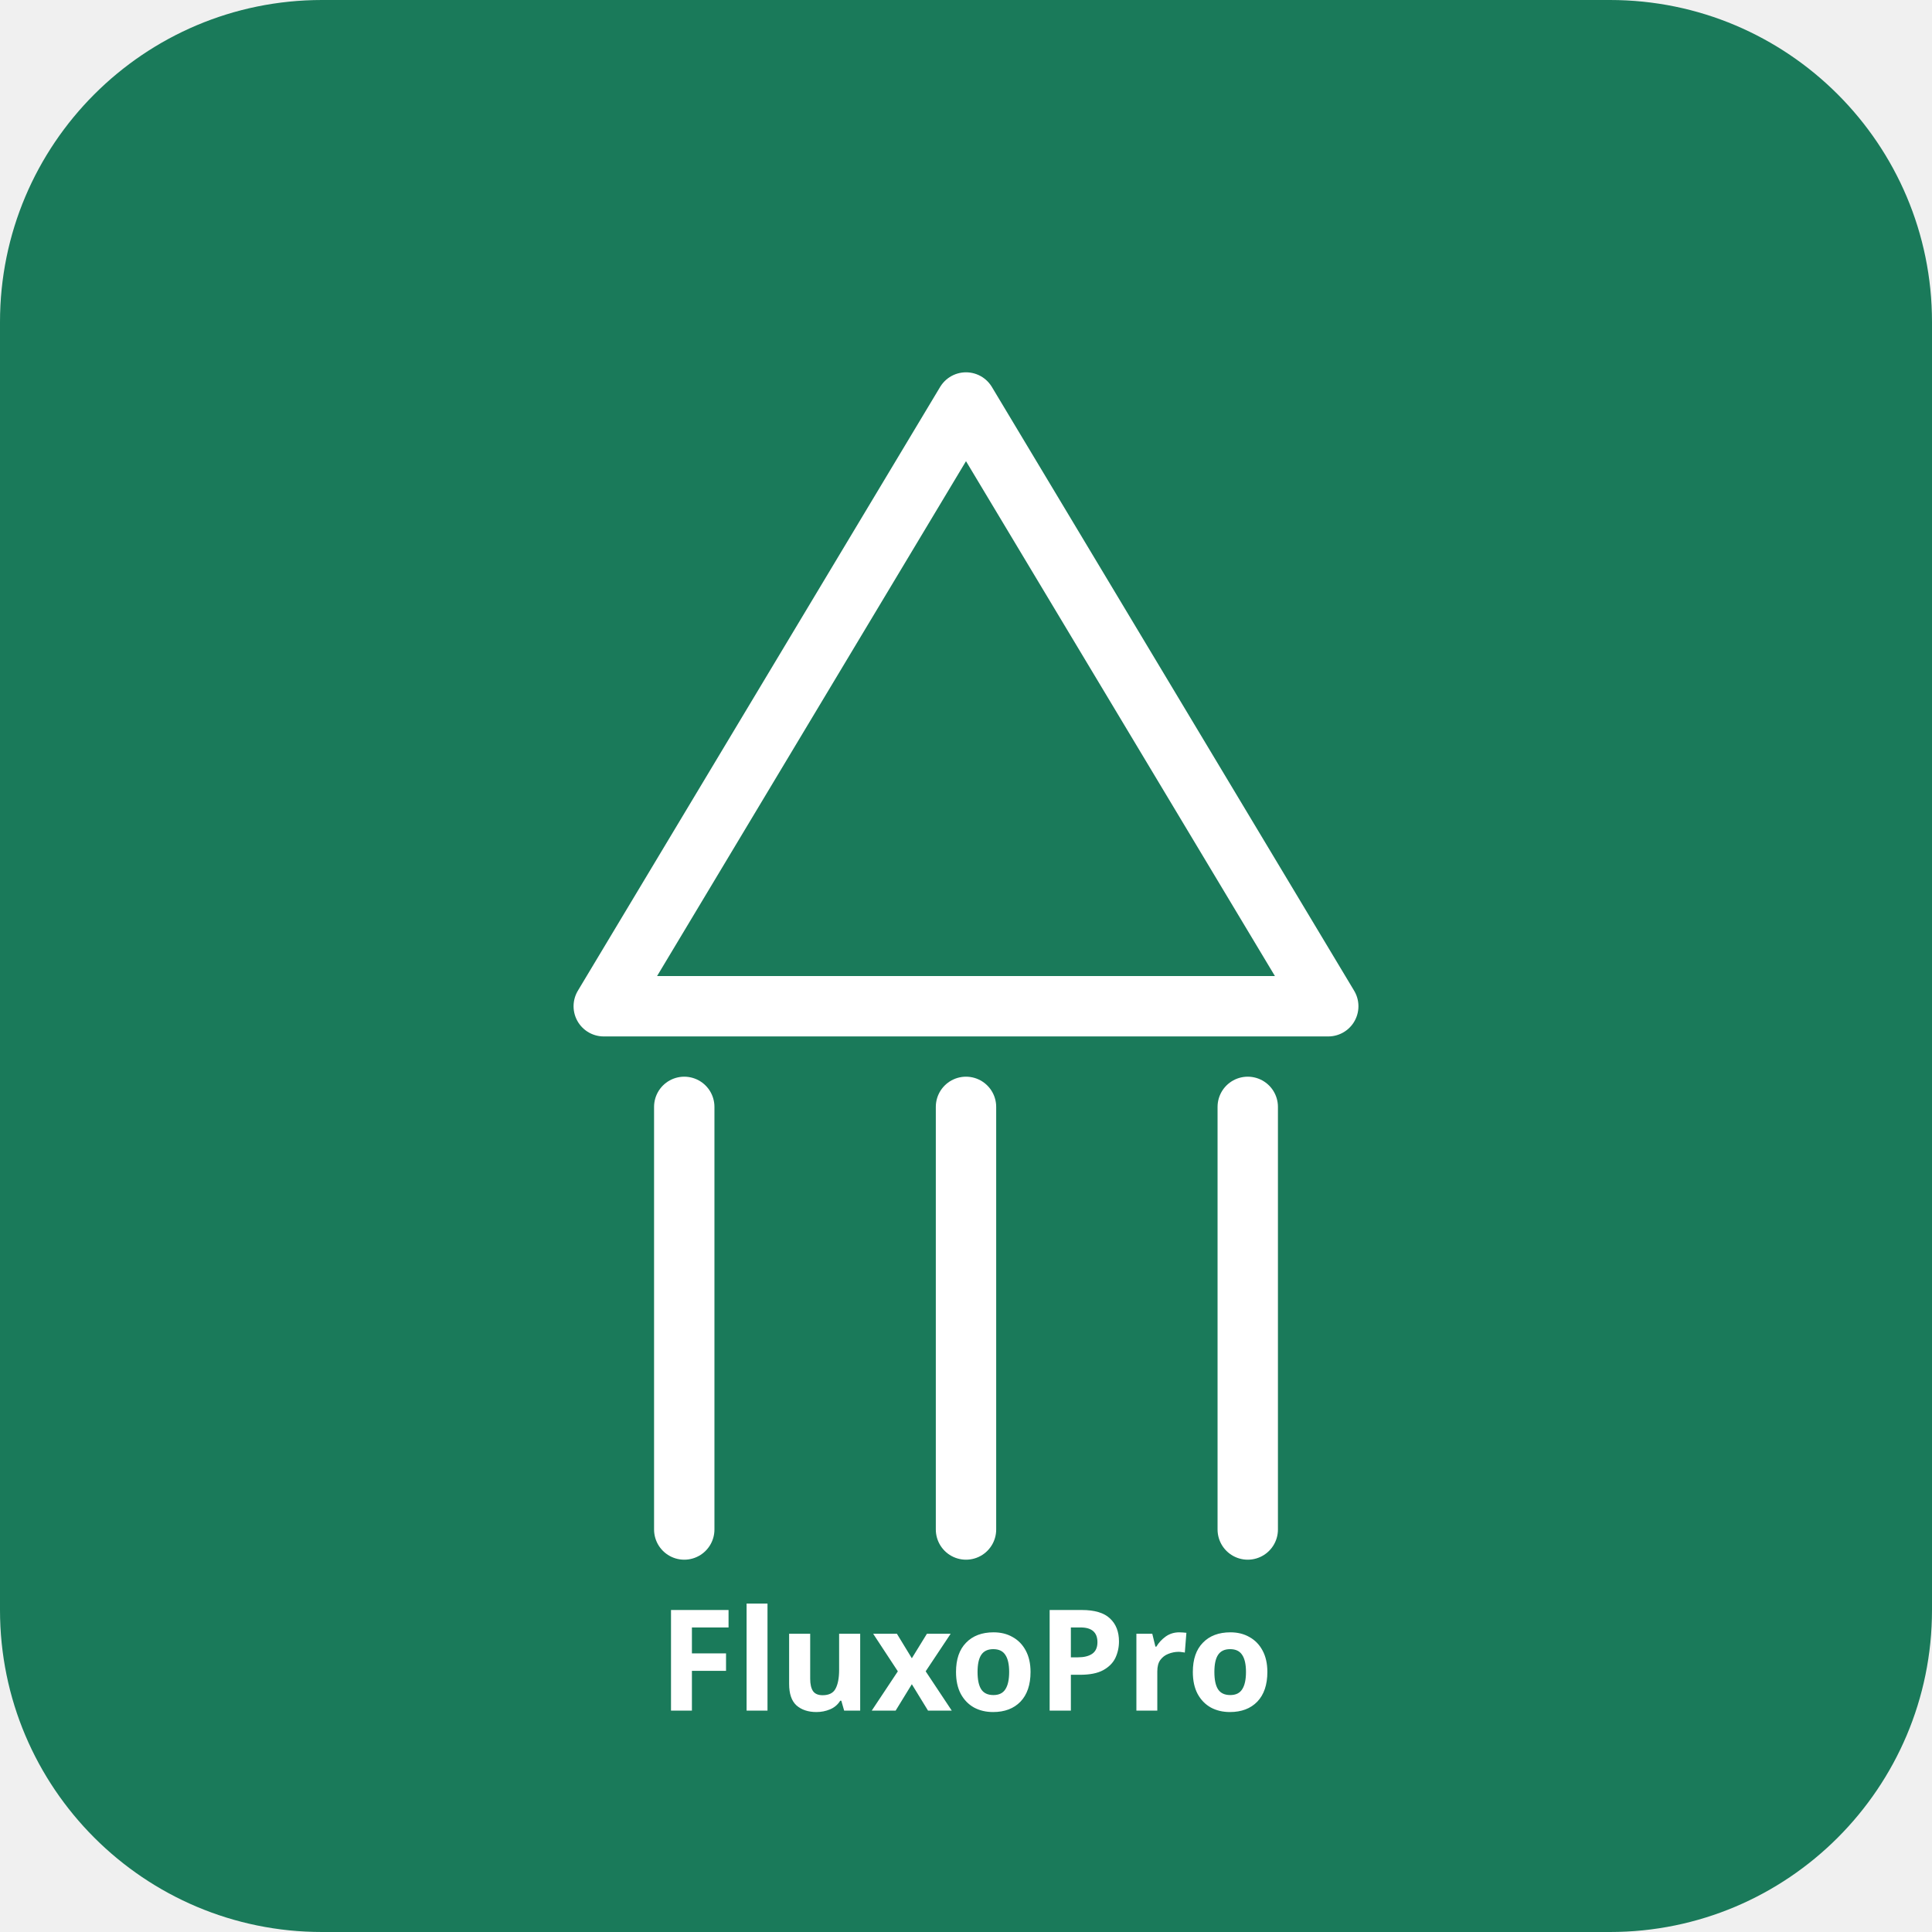
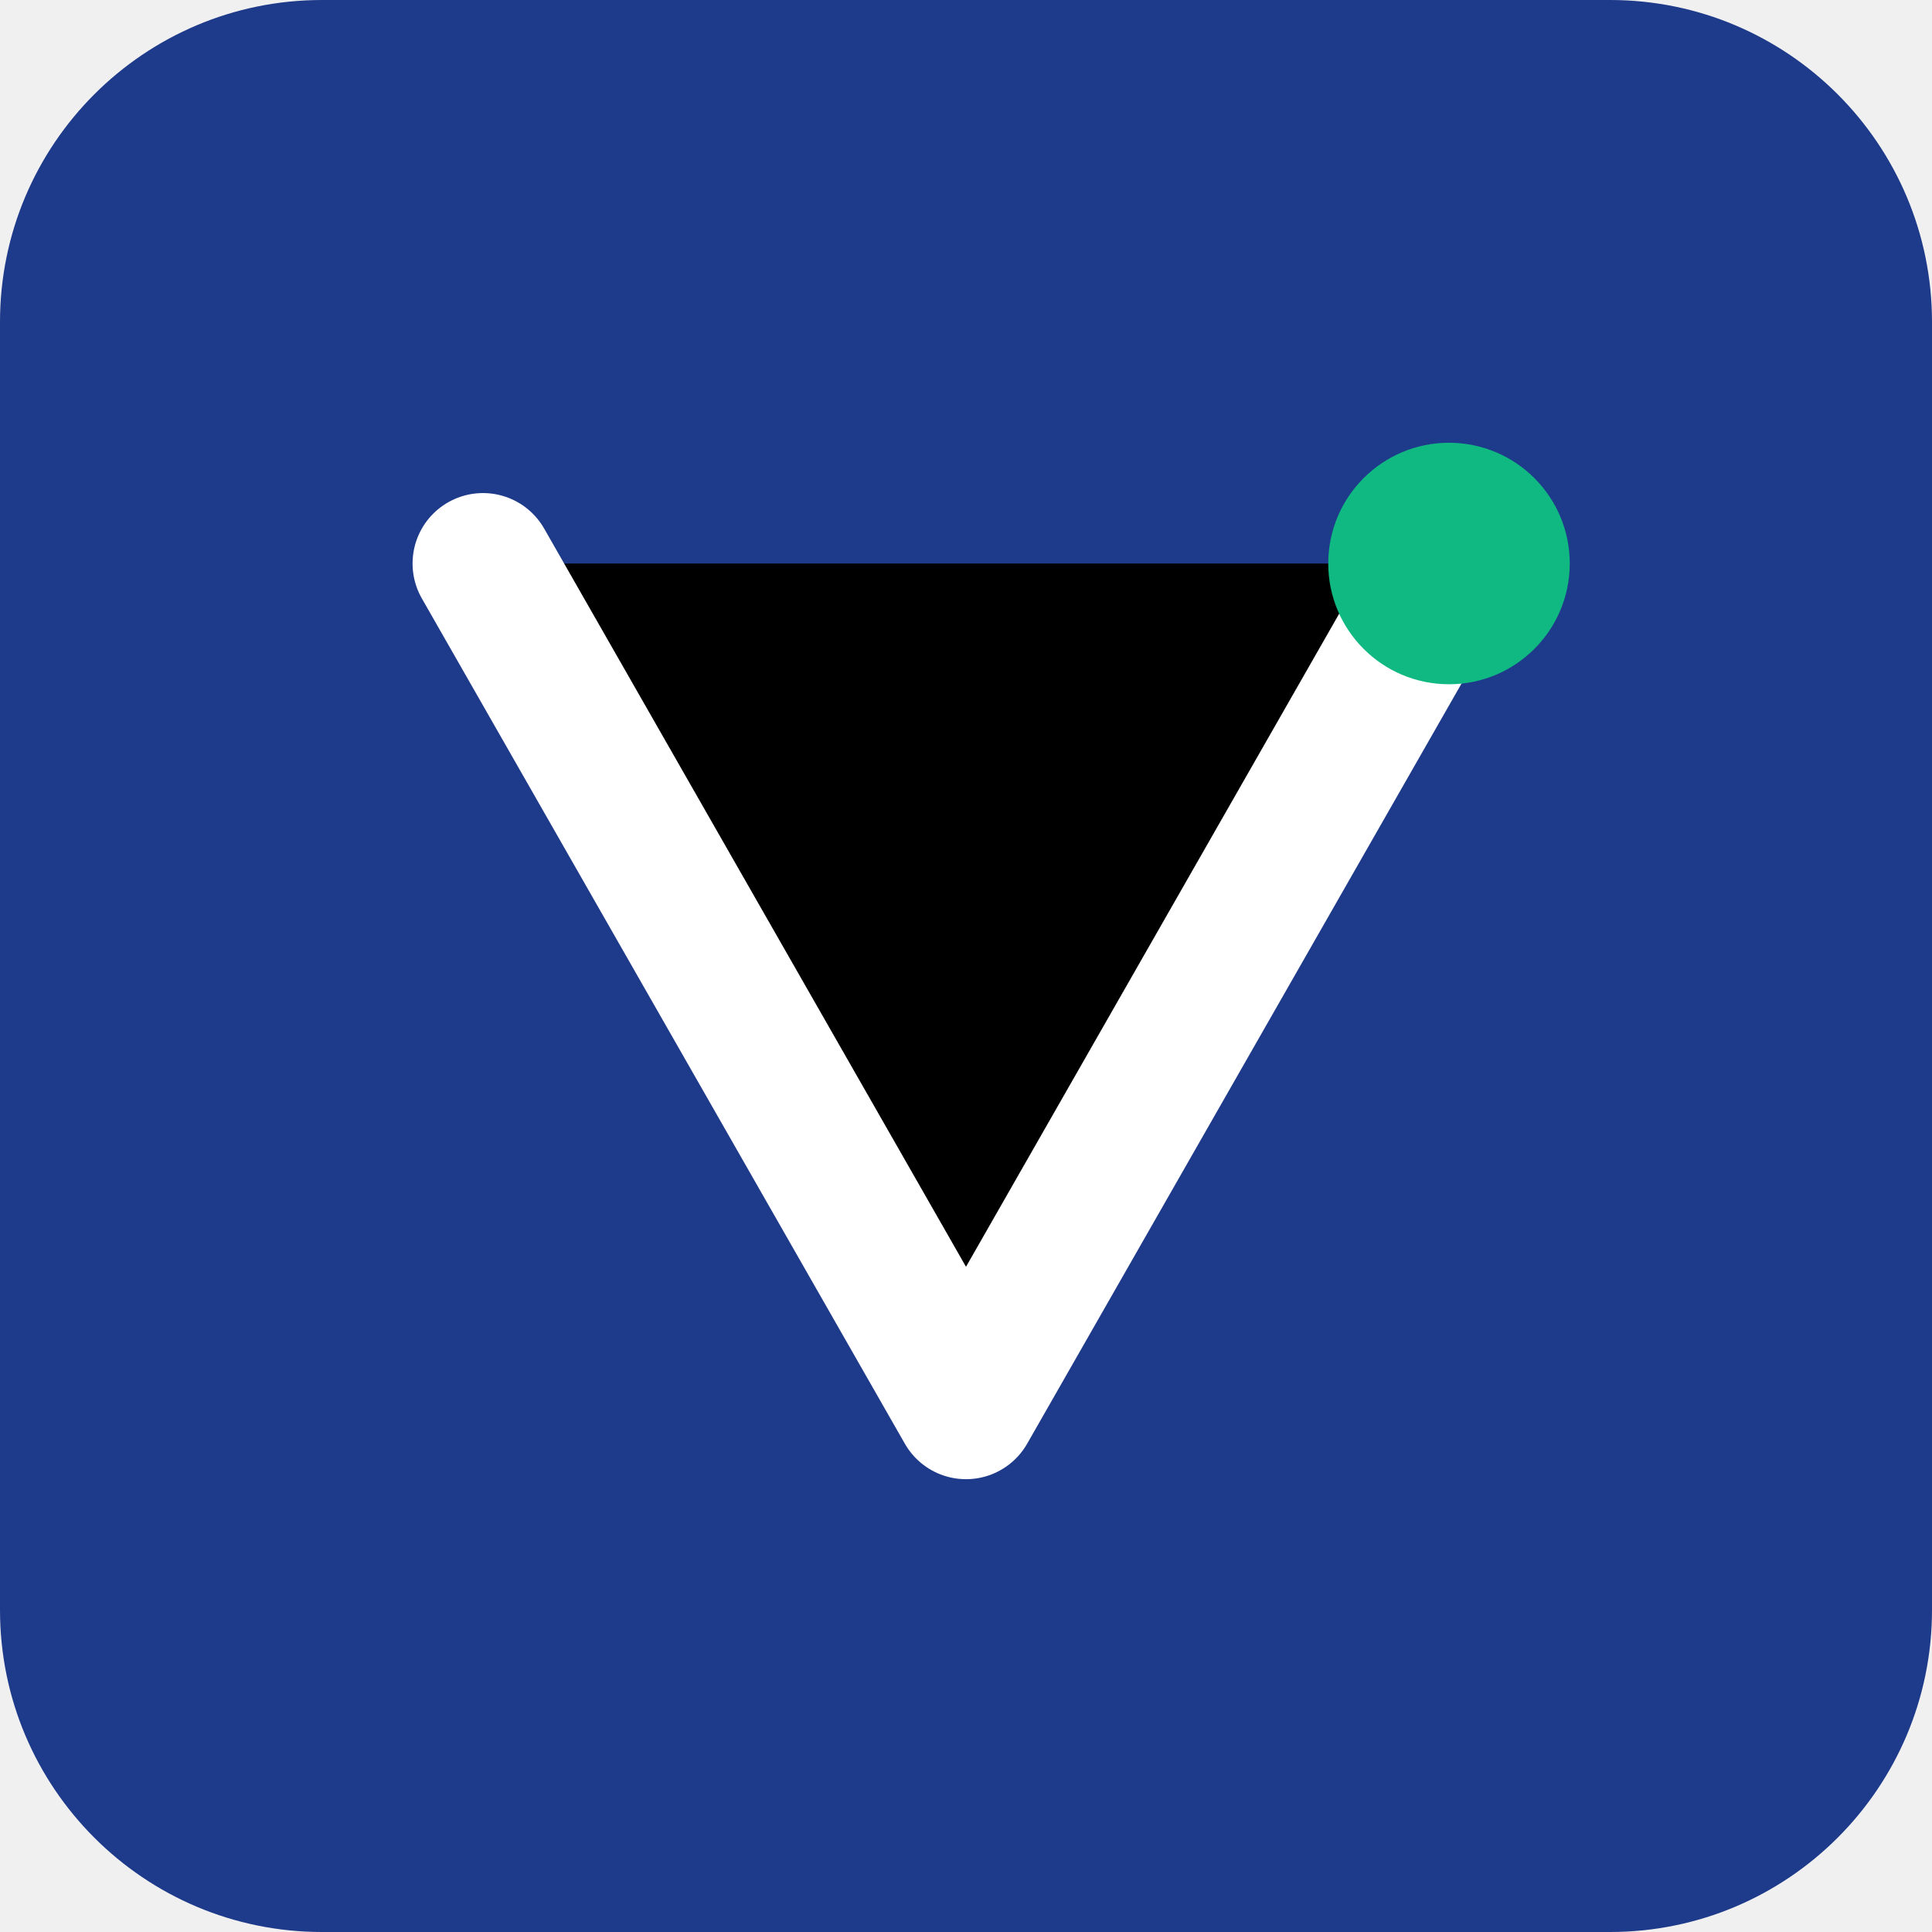
<svg xmlns="http://www.w3.org/2000/svg" viewBox="0 0 192 192" width="192" height="192">
-   <rect width="192" height="192" rx="32" fill="#1a7a5a" />
-   <path d="M96 40L60 100h72L96 40z" fill="none" stroke="#fff" stroke-width="6" stroke-linejoin="round" />
-   <path d="M68 110v42M96 110v42M124 110v42" stroke="#fff" stroke-width="6" stroke-linecap="round" />
-   <text x="96" y="170" text-anchor="middle" fill="#fff" font-family="sans-serif" font-size="14" font-weight="bold">FluxoPro</text>
+   <rect width="192" height="192" rx="32" fill="#1E3A8A" />
+   <path d="M48 56L96 140L144 56" stroke="#fff" stroke-width="14" stroke-linecap="round" stroke-linejoin="round" />
+   <circle cx="144" cy="56" r="12" fill="#10B981" />
</svg>
